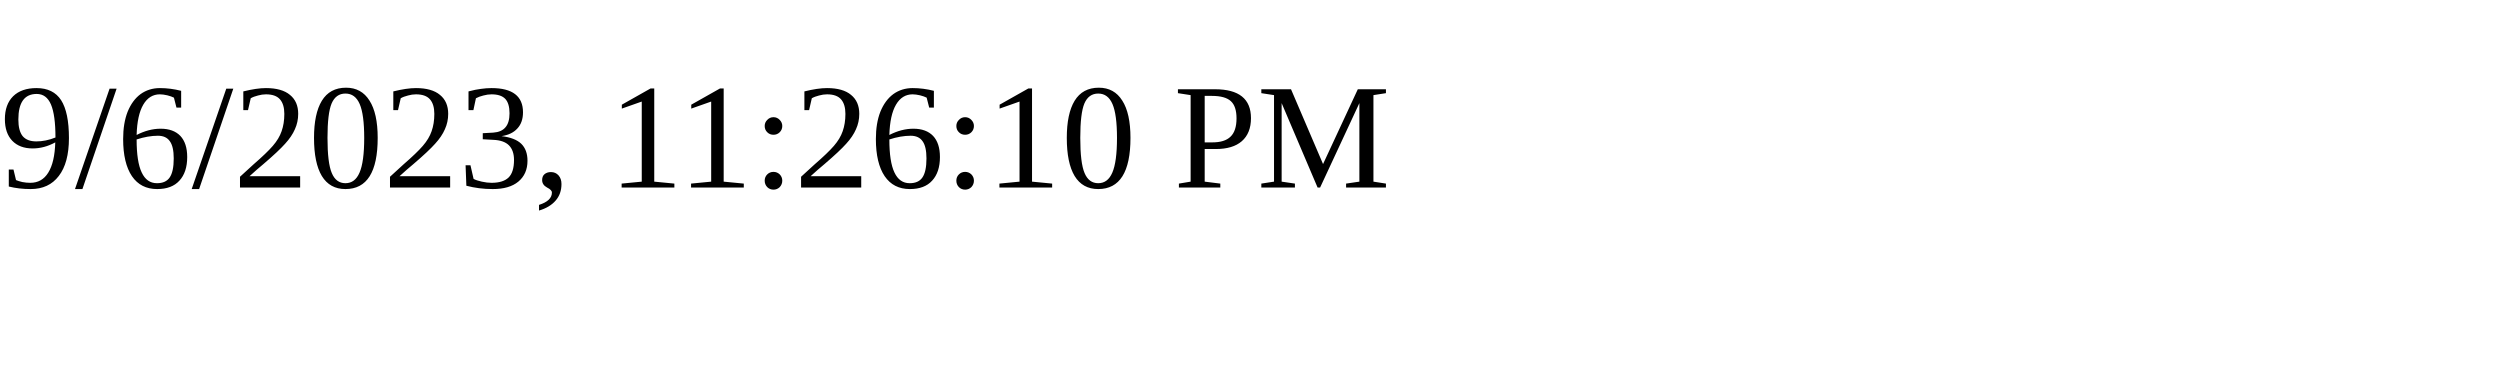
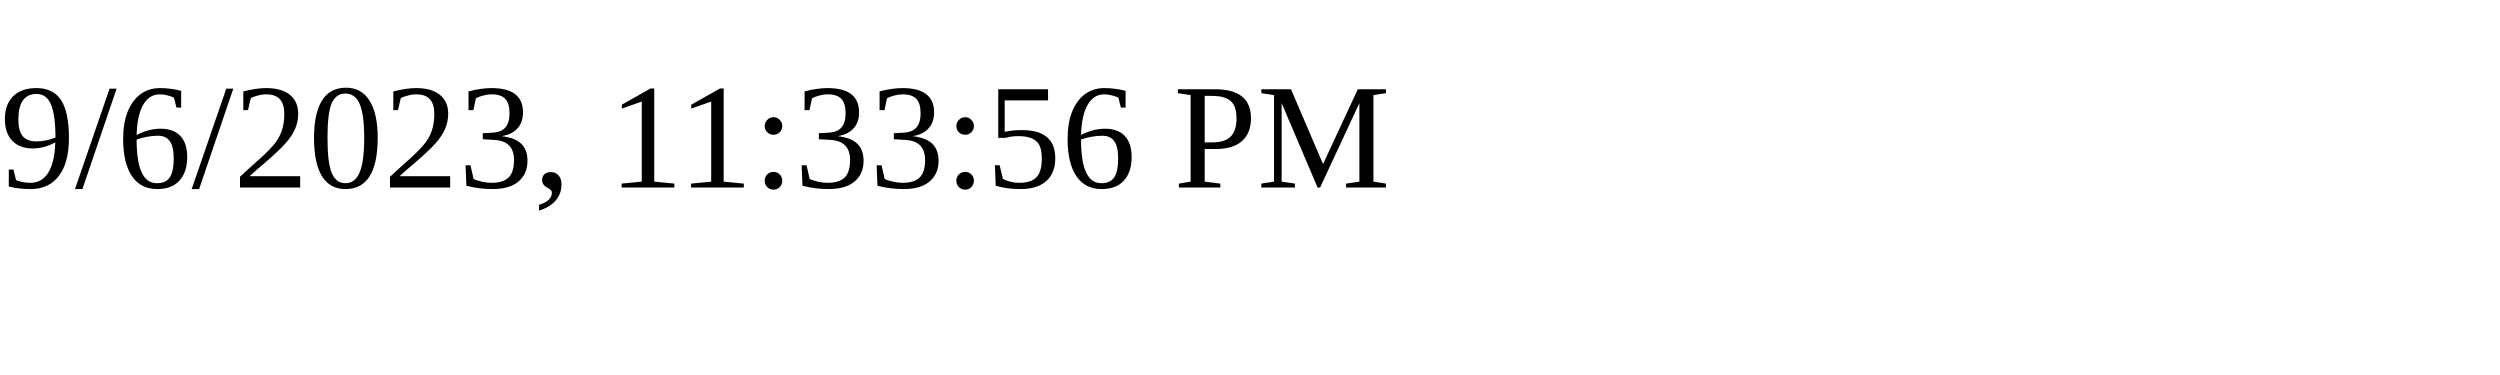
<svg xmlns="http://www.w3.org/2000/svg" height="30" width="200">
-   <text x="0" y="15">9/6/2023, 11:26:10 PM</text>
+   <text x="0" y="15">9/6/2023, 11:33:56 PM</text>
</svg>
